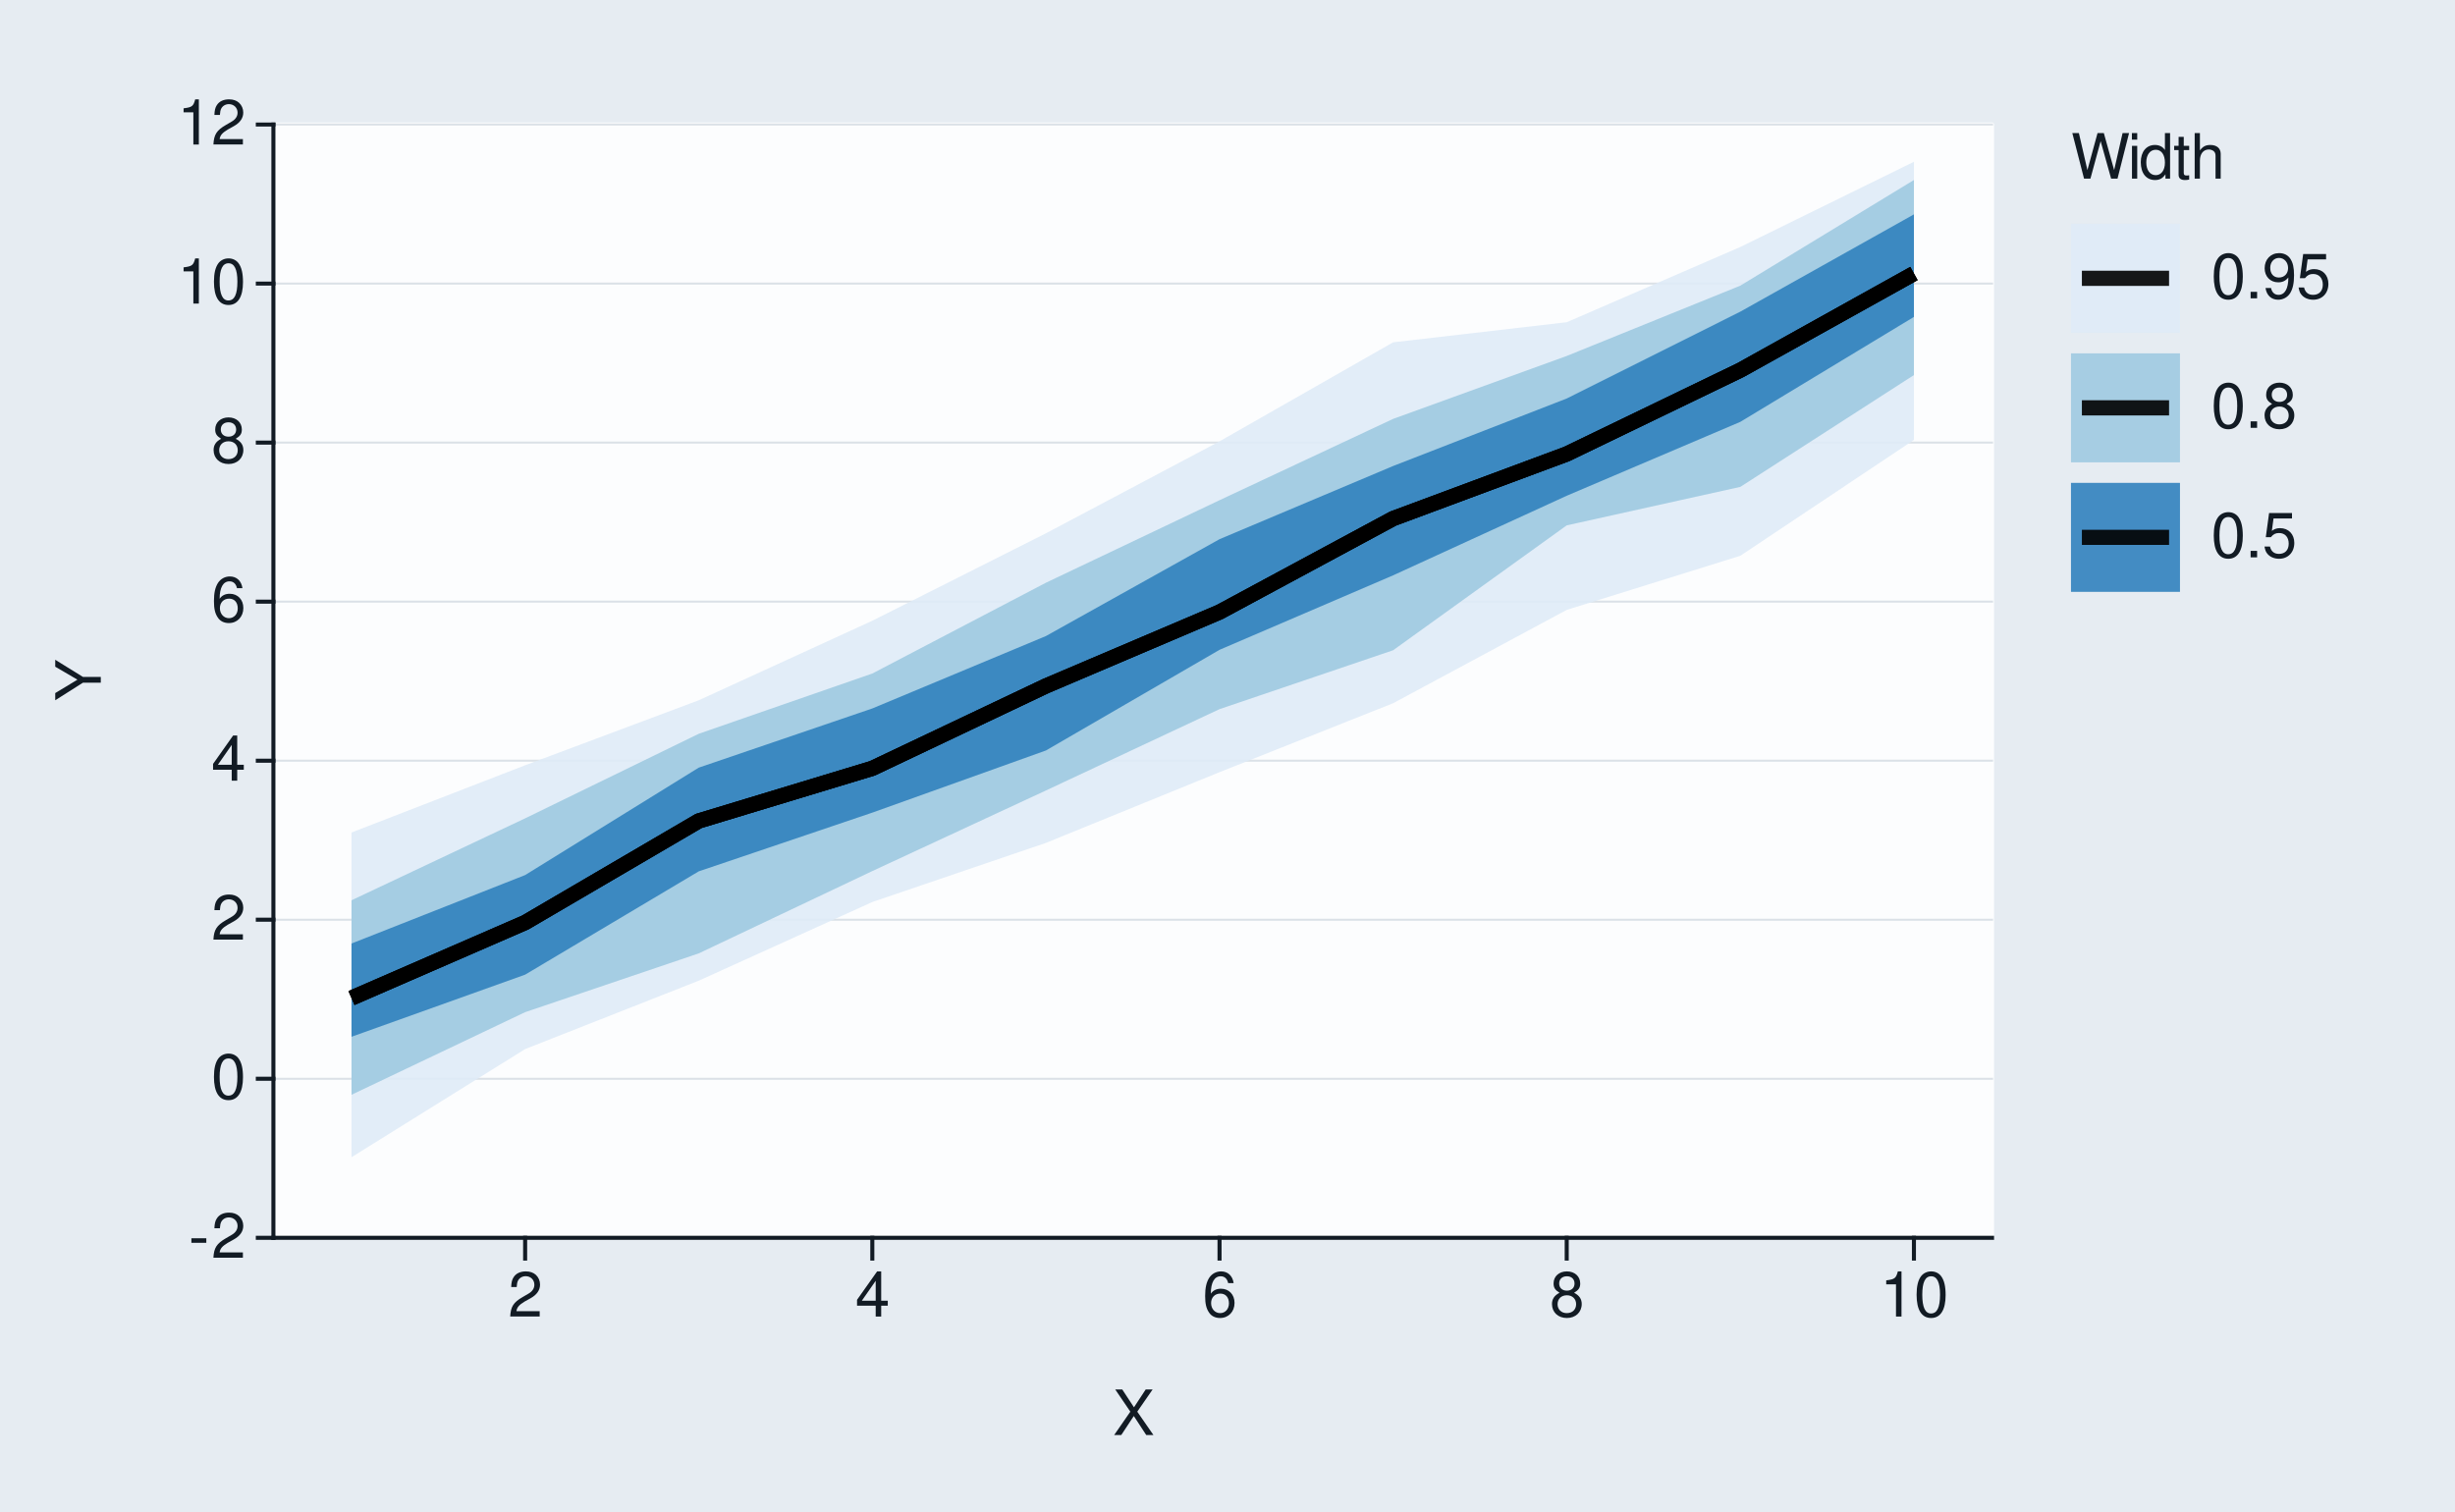
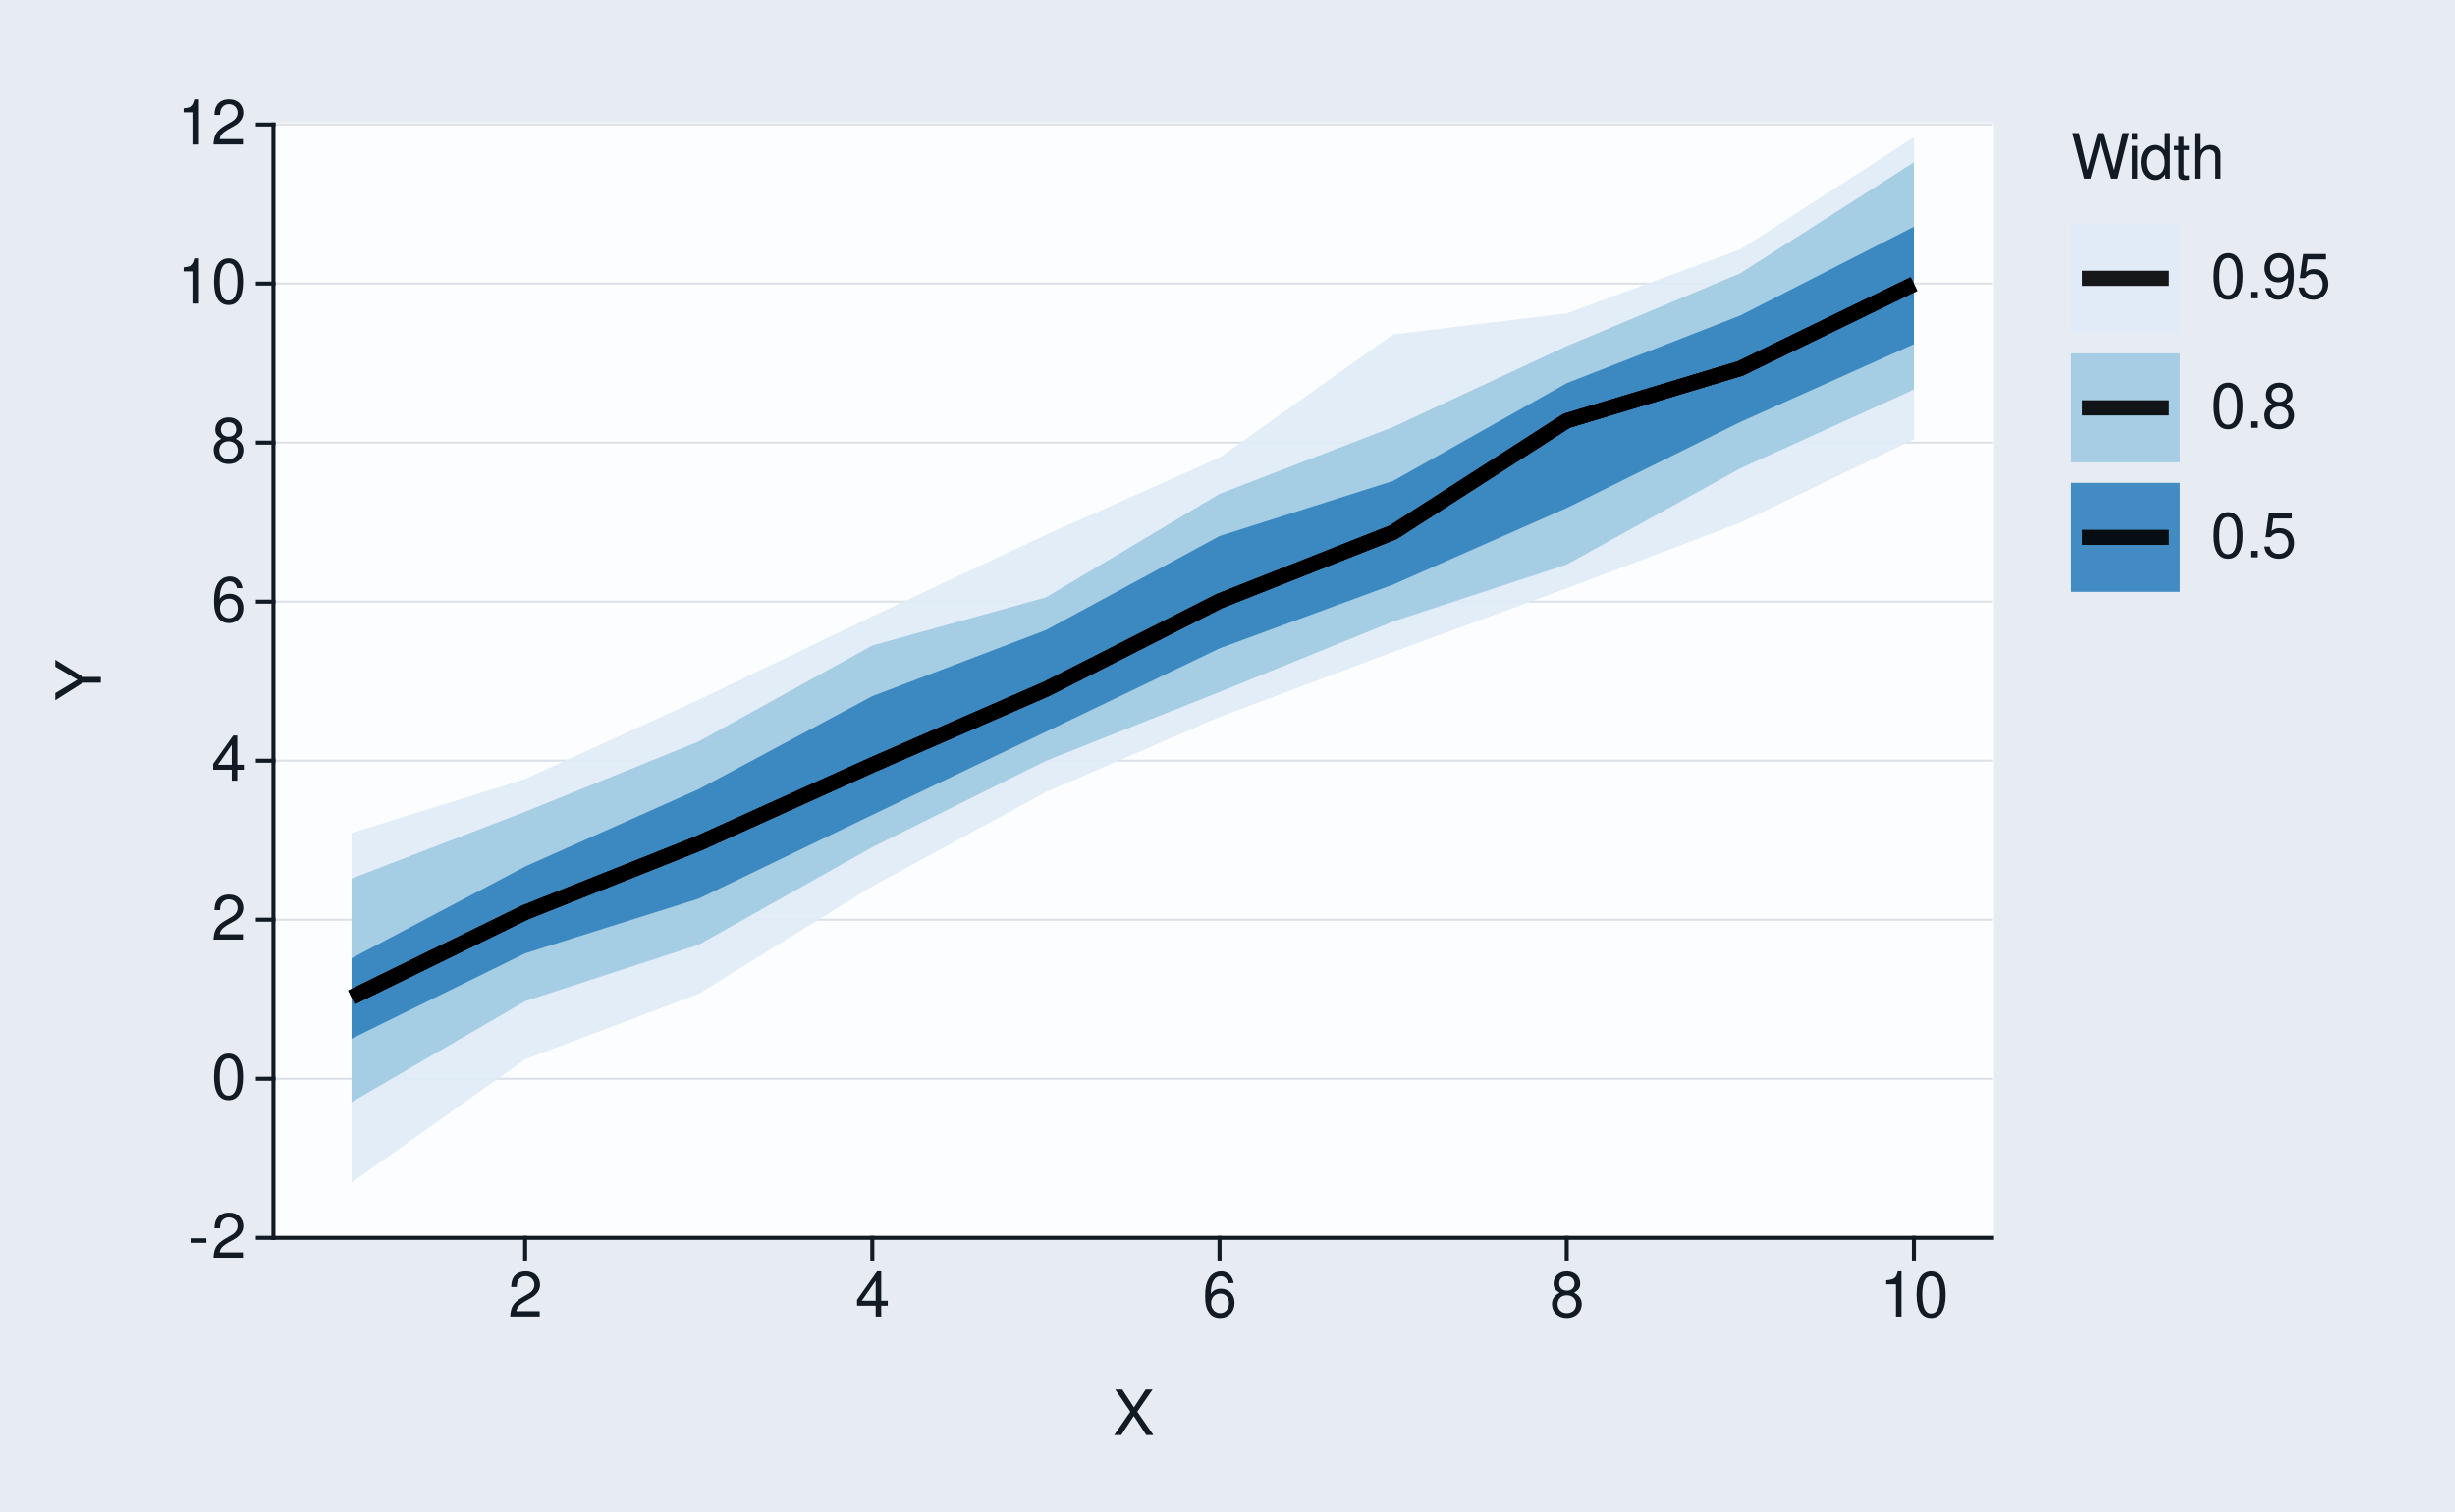
<svg xmlns="http://www.w3.org/2000/svg" xmlns:xlink="http://www.w3.org/1999/xlink" width="432pt" height="266pt" viewBox="0 0 432 266" version="1.1">
  <defs>
    <g>
      <symbol overflow="visible" id="glyph0-0">
        <path style="stroke:none;" d="" />
      </symbol>
      <symbol overflow="visible" id="glyph0-1">
        <path style="stroke:none;" d="M 3.125 -3.438 L 0.5 -3.438 L 0.5 -2.641 L 3.125 -2.641 Z M 3.125 -3.438 " />
      </symbol>
      <symbol overflow="visible" id="glyph0-2">
        <path style="stroke:none;" d="M 5.562 -0.953 L 1.469 -0.953 C 1.562 -1.609 1.906 -2.031 2.875 -2.625 L 3.969 -3.234 C 5.062 -3.844 5.625 -4.656 5.625 -5.625 C 5.625 -6.297 5.359 -6.906 4.891 -7.344 C 4.438 -7.75 3.859 -7.953 3.125 -7.953 C 2.141 -7.953 1.391 -7.594 0.969 -6.922 C 0.688 -6.5 0.578 -6 0.547 -5.203 L 1.516 -5.203 C 1.547 -5.734 1.609 -6.062 1.75 -6.328 C 2 -6.812 2.516 -7.109 3.094 -7.109 C 3.969 -7.109 4.625 -6.469 4.625 -5.609 C 4.625 -4.969 4.266 -4.422 3.578 -4.031 L 2.562 -3.438 C 0.938 -2.5 0.469 -1.75 0.375 -0.016 L 5.562 -0.016 Z M 5.562 -0.953 " />
      </symbol>
      <symbol overflow="visible" id="glyph0-3">
        <path style="stroke:none;" d="M 3.031 -7.953 C 2.297 -7.953 1.641 -7.625 1.234 -7.078 C 0.719 -6.375 0.469 -5.328 0.469 -3.844 C 0.469 -1.172 1.359 0.25 3.031 0.25 C 4.672 0.25 5.578 -1.172 5.578 -3.781 C 5.578 -5.328 5.328 -6.359 4.812 -7.078 C 4.406 -7.641 3.766 -7.953 3.031 -7.953 Z M 3.031 -7.094 C 4.062 -7.094 4.594 -6.031 4.594 -3.875 C 4.594 -1.609 4.078 -0.547 3 -0.547 C 1.984 -0.547 1.469 -1.656 1.469 -3.844 C 1.469 -6.031 1.984 -7.094 3.031 -7.094 Z M 3.031 -7.094 " />
      </symbol>
      <symbol overflow="visible" id="glyph0-4">
        <path style="stroke:none;" d="M 3.594 -1.922 L 3.594 0 L 4.562 0 L 4.562 -1.922 L 5.719 -1.922 L 5.719 -2.797 L 4.562 -2.797 L 4.562 -7.953 L 3.844 -7.953 L 0.312 -2.953 L 0.312 -1.922 Z M 3.594 -2.797 L 1.156 -2.797 L 3.594 -6.297 Z M 3.594 -2.797 " />
      </symbol>
      <symbol overflow="visible" id="glyph0-5">
        <path style="stroke:none;" d="M 5.484 -5.891 C 5.297 -7.188 4.453 -7.953 3.266 -7.953 C 2.406 -7.953 1.641 -7.531 1.172 -6.812 C 0.688 -6.031 0.469 -5.078 0.469 -3.625 C 0.469 -2.281 0.656 -1.438 1.141 -0.734 C 1.547 -0.094 2.234 0.25 3.094 0.25 C 4.578 0.25 5.641 -0.859 5.641 -2.406 C 5.641 -3.875 4.656 -4.906 3.25 -4.906 C 2.484 -4.906 1.875 -4.625 1.469 -4.031 C 1.469 -6 2.094 -7.094 3.203 -7.094 C 3.891 -7.094 4.359 -6.656 4.516 -5.891 Z M 3.141 -4.047 C 4.062 -4.047 4.656 -3.391 4.656 -2.328 C 4.656 -1.328 4 -0.609 3.109 -0.609 C 2.203 -0.609 1.516 -1.359 1.516 -2.375 C 1.516 -3.359 2.172 -4.047 3.141 -4.047 Z M 3.141 -4.047 " />
      </symbol>
      <symbol overflow="visible" id="glyph0-6">
        <path style="stroke:none;" d="M 4.297 -4.188 C 5.109 -4.688 5.375 -5.078 5.375 -5.828 C 5.375 -7.078 4.406 -7.953 3.031 -7.953 C 1.656 -7.953 0.688 -7.078 0.688 -5.844 C 0.688 -5.078 0.938 -4.703 1.734 -4.188 C 0.844 -3.734 0.406 -3.094 0.406 -2.219 C 0.406 -0.766 1.469 0.25 3.031 0.25 C 4.562 0.25 5.641 -0.766 5.641 -2.219 C 5.641 -3.094 5.203 -3.734 4.297 -4.188 Z M 3.031 -7.094 C 3.844 -7.094 4.375 -6.594 4.375 -5.812 C 4.375 -5.062 3.844 -4.562 3.031 -4.562 C 2.203 -4.562 1.672 -5.062 1.672 -5.828 C 1.672 -6.594 2.203 -7.094 3.031 -7.094 Z M 3.031 -3.75 C 4 -3.75 4.656 -3.109 4.656 -2.188 C 4.656 -1.234 4 -0.609 3 -0.609 C 2.062 -0.609 1.391 -1.25 1.391 -2.172 C 1.391 -3.125 2.047 -3.75 3.031 -3.75 Z M 3.031 -3.75 " />
      </symbol>
      <symbol overflow="visible" id="glyph0-7">
        <path style="stroke:none;" d="M 2.844 -5.672 L 2.844 0 L 3.812 0 L 3.812 -7.953 L 3.172 -7.953 C 2.844 -6.734 2.625 -6.562 1.125 -6.375 L 1.125 -5.672 Z M 2.844 -5.672 " />
      </symbol>
      <symbol overflow="visible" id="glyph0-8">
        <path style="stroke:none;" d="M 4.297 -4.109 L 7 -8.016 L 5.781 -8.016 L 3.719 -4.875 L 1.656 -8.016 L 0.422 -8.016 L 3.078 -4.109 L 0.234 0 L 1.484 0 L 3.688 -3.344 L 5.875 0 L 7.141 0 Z M 4.297 -4.109 " />
      </symbol>
      <symbol overflow="visible" id="glyph0-9">
        <path style="stroke:none;" d="M 8.188 0 L 10.219 -8.016 L 9.078 -8.016 L 7.594 -1.5 L 5.781 -8.016 L 4.672 -8.016 L 2.891 -1.5 L 1.391 -8.016 L 0.234 -8.016 L 2.297 0 L 3.422 0 L 5.219 -6.594 L 7.062 0 Z M 8.188 0 " />
      </symbol>
      <symbol overflow="visible" id="glyph0-10">
        <path style="stroke:none;" d="M 1.656 -5.766 L 0.734 -5.766 L 0.734 0 L 1.656 0 Z M 1.656 -8.016 L 0.719 -8.016 L 0.719 -6.859 L 1.656 -6.859 Z M 1.656 -8.016 " />
      </symbol>
      <symbol overflow="visible" id="glyph0-11">
        <path style="stroke:none;" d="M 5.438 -8.016 L 4.531 -8.016 L 4.531 -5.031 C 4.141 -5.625 3.531 -5.922 2.766 -5.922 C 1.266 -5.922 0.281 -4.734 0.281 -2.891 C 0.281 -0.953 1.234 0.25 2.797 0.25 C 3.594 0.25 4.141 -0.047 4.625 -0.766 L 4.625 0 L 5.438 0 Z M 2.922 -5.078 C 3.906 -5.078 4.531 -4.203 4.531 -2.812 C 4.531 -1.484 3.891 -0.609 2.922 -0.609 C 1.906 -0.609 1.25 -1.5 1.25 -2.844 C 1.25 -4.188 1.906 -5.078 2.922 -5.078 Z M 2.922 -5.078 " />
      </symbol>
      <symbol overflow="visible" id="glyph0-12">
        <path style="stroke:none;" d="M 2.797 -5.766 L 1.844 -5.766 L 1.844 -7.344 L 0.938 -7.344 L 0.938 -5.766 L 0.156 -5.766 L 0.156 -5.016 L 0.938 -5.016 L 0.938 -0.656 C 0.938 -0.062 1.328 0.25 2.047 0.25 C 2.281 0.25 2.484 0.234 2.797 0.172 L 2.797 -0.594 C 2.656 -0.562 2.547 -0.547 2.359 -0.547 C 1.953 -0.547 1.844 -0.656 1.844 -1.062 L 1.844 -5.016 L 2.797 -5.016 Z M 2.797 -5.766 " />
      </symbol>
      <symbol overflow="visible" id="glyph0-13">
        <path style="stroke:none;" d="M 0.766 -8.016 L 0.766 0 L 1.688 0 L 1.688 -3.172 C 1.688 -4.359 2.297 -5.125 3.25 -5.125 C 3.547 -5.125 3.844 -5.031 4.062 -4.875 C 4.328 -4.672 4.438 -4.406 4.438 -4 L 4.438 0 L 5.344 0 L 5.344 -4.359 C 5.344 -5.328 4.656 -5.922 3.531 -5.922 C 2.719 -5.922 2.219 -5.672 1.688 -4.969 L 1.688 -8.016 Z M 0.766 -8.016 " />
      </symbol>
      <symbol overflow="visible" id="glyph0-14">
        <path style="stroke:none;" d="M 2.094 -1.141 L 0.953 -1.141 L 0.953 0 L 2.094 0 Z M 2.094 -1.141 " />
      </symbol>
      <symbol overflow="visible" id="glyph0-15">
        <path style="stroke:none;" d="M 0.578 -1.812 C 0.766 -0.516 1.609 0.25 2.797 0.25 C 3.656 0.25 4.438 -0.172 4.891 -0.875 C 5.375 -1.656 5.594 -2.625 5.594 -4.062 C 5.594 -5.406 5.406 -6.266 4.938 -6.969 C 4.516 -7.609 3.828 -7.953 2.969 -7.953 C 1.484 -7.953 0.422 -6.844 0.422 -5.297 C 0.422 -3.844 1.406 -2.812 2.812 -2.812 C 3.547 -2.812 4.109 -3.062 4.594 -3.672 C 4.594 -1.688 3.969 -0.609 2.859 -0.609 C 2.172 -0.609 1.703 -1.047 1.547 -1.812 Z M 2.953 -7.109 C 3.859 -7.109 4.547 -6.344 4.547 -5.328 C 4.547 -4.344 3.891 -3.656 2.922 -3.656 C 1.984 -3.656 1.406 -4.328 1.406 -5.375 C 1.406 -6.375 2.062 -7.109 2.953 -7.109 Z M 2.953 -7.109 " />
      </symbol>
      <symbol overflow="visible" id="glyph0-16">
        <path style="stroke:none;" d="M 5.234 -7.797 L 1.203 -7.797 L 0.625 -3.547 L 1.516 -3.547 C 1.969 -4.094 2.344 -4.281 2.953 -4.281 C 4 -4.281 4.656 -3.562 4.656 -2.406 C 4.656 -1.281 4 -0.609 2.953 -0.609 C 2.094 -0.609 1.578 -1.031 1.359 -1.906 L 0.391 -1.906 C 0.516 -1.281 0.625 -0.969 0.859 -0.688 C 1.297 -0.094 2.094 0.25 2.969 0.25 C 4.547 0.25 5.641 -0.891 5.641 -2.547 C 5.641 -4.078 4.625 -5.141 3.125 -5.141 C 2.578 -5.141 2.141 -5 1.688 -4.656 L 1.984 -6.844 L 5.234 -6.844 Z M 5.234 -7.797 " />
      </symbol>
      <symbol overflow="visible" id="glyph1-0">
        <path style="stroke:none;" d="" />
      </symbol>
      <symbol overflow="visible" id="glyph1-1">
        <path style="stroke:none;" d="M -3.141 -4.25 L -8.016 -7.266 L -8.016 -6.047 L -4.109 -3.766 L -8.016 -1.406 L -8.016 -0.141 L -3.141 -3.234 L 0 -3.234 L 0 -4.25 Z M -3.141 -4.25 " />
      </symbol>
    </g>
  </defs>
  <g id="surface93">
    <rect x="0" y="0" width="432" height="266" style="fill:rgb(90.196%,92.549%,94.902%);fill-opacity:1;stroke:none;" />
    <path style="fill:none;stroke-width:0.711;stroke-linecap:round;stroke-linejoin:round;stroke:rgb(90.196%,92.549%,94.902%);stroke-opacity:1;stroke-miterlimit:10;" d="M 0 266 L 432 266 L 432 0 L 0 0 Z M 0 266 " />
    <path style="fill-rule:nonzero;fill:rgb(98.824%,99.216%,99.608%);fill-opacity:1;stroke-width:0.711;stroke-linecap:round;stroke-linejoin:round;stroke:rgb(98.824%,99.216%,99.608%);stroke-opacity:1;stroke-miterlimit:10;" d="M 48.109 217.855 L 350.535 217.855 L 350.535 21.918 L 48.109 21.918 Z M 48.109 217.855 " />
    <path style="fill:none;stroke-width:0.356;stroke-linecap:square;stroke-linejoin:round;stroke:rgb(85.882%,88.235%,90.588%);stroke-opacity:1;stroke-miterlimit:10;" d="M 48.109 217.855 L 350.535 217.855 " />
    <path style="fill:none;stroke-width:0.356;stroke-linecap:square;stroke-linejoin:round;stroke:rgb(85.882%,88.235%,90.588%);stroke-opacity:1;stroke-miterlimit:10;" d="M 48.109 189.863 L 350.535 189.863 " />
    <path style="fill:none;stroke-width:0.356;stroke-linecap:square;stroke-linejoin:round;stroke:rgb(85.882%,88.235%,90.588%);stroke-opacity:1;stroke-miterlimit:10;" d="M 48.109 161.871 L 350.535 161.871 " />
    <path style="fill:none;stroke-width:0.356;stroke-linecap:square;stroke-linejoin:round;stroke:rgb(85.882%,88.235%,90.588%);stroke-opacity:1;stroke-miterlimit:10;" d="M 48.109 133.883 L 350.535 133.883 " />
    <path style="fill:none;stroke-width:0.356;stroke-linecap:square;stroke-linejoin:round;stroke:rgb(85.882%,88.235%,90.588%);stroke-opacity:1;stroke-miterlimit:10;" d="M 48.109 105.891 L 350.535 105.891 " />
    <path style="fill:none;stroke-width:0.356;stroke-linecap:square;stroke-linejoin:round;stroke:rgb(85.882%,88.235%,90.588%);stroke-opacity:1;stroke-miterlimit:10;" d="M 48.109 77.898 L 350.535 77.898 " />
    <path style="fill:none;stroke-width:0.356;stroke-linecap:square;stroke-linejoin:round;stroke:rgb(85.882%,88.235%,90.588%);stroke-opacity:1;stroke-miterlimit:10;" d="M 48.109 49.91 L 350.535 49.91 " />
    <path style="fill:none;stroke-width:0.356;stroke-linecap:square;stroke-linejoin:round;stroke:rgb(85.882%,88.235%,90.588%);stroke-opacity:1;stroke-miterlimit:10;" d="M 48.109 21.918 L 350.535 21.918 " />
-     <path style=" stroke:none;fill-rule:nonzero;fill:rgb(87.059%,92.157%,96.863%);fill-opacity:0.902;" d="M 61.855 146.523 L 92.406 134.688 L 122.953 123.25 L 153.5 109.25 L 184.047 93.863 L 214.598 77.676 L 245.145 60.25 L 275.691 56.711 L 306.242 43.469 L 336.789 28.473 L 336.789 77.426 L 306.242 97.816 L 275.691 107.34 L 245.145 123.766 L 214.598 135.902 L 184.047 148.348 L 153.5 158.754 L 122.953 172.602 L 92.406 184.637 L 61.855 203.672 Z M 61.855 146.523 " />
-     <path style=" stroke:none;fill-rule:nonzero;fill:rgb(61.961%,79.216%,88.235%);fill-opacity:0.902;" d="M 61.855 158.449 L 92.406 144.027 L 122.953 129.145 L 153.5 118.539 L 184.047 102.559 L 214.598 88.035 L 245.145 73.723 L 275.691 62.648 L 306.242 50.273 L 336.789 31.68 L 336.789 66.012 L 306.242 85.691 L 275.691 92.465 L 245.145 114.445 L 214.598 124.809 L 184.047 139.125 L 153.5 153.309 L 122.953 167.797 L 92.406 178.141 L 61.855 192.68 Z M 61.855 158.449 " />
-     <path style=" stroke:none;fill-rule:nonzero;fill:rgb(19.216%,50.98%,74.118%);fill-opacity:0.902;" d="M 61.855 166.059 L 92.406 154.012 L 122.953 135.105 L 153.5 124.688 L 184.047 111.945 L 214.598 94.895 L 245.145 82.016 L 275.691 70.137 L 306.242 54.848 L 336.789 37.73 L 336.789 55.777 L 306.242 74.246 L 275.691 87.254 L 245.145 101.258 L 214.598 114.367 L 184.047 132.086 L 153.5 143.023 L 122.953 153.359 L 92.406 171.539 L 61.855 182.473 Z M 61.855 166.059 " />
-     <path style="fill:none;stroke-width:2.667;stroke-linecap:butt;stroke-linejoin:round;stroke:rgb(0%,0%,0%);stroke-opacity:0.902;stroke-miterlimit:10;" d="M 61.855 175.656 L 92.406 162.367 L 122.953 144.488 L 153.5 135.227 L 184.047 120.73 L 214.598 107.723 L 245.145 91.266 L 275.691 79.902 L 306.242 65.148 L 336.789 48.141 " />
-     <path style="fill:none;stroke-width:2.667;stroke-linecap:butt;stroke-linejoin:round;stroke:rgb(0%,0%,0%);stroke-opacity:0.902;stroke-miterlimit:10;" d="M 61.855 175.656 L 92.406 162.367 L 122.953 144.488 L 153.5 135.227 L 184.047 120.73 L 214.598 107.723 L 245.145 91.266 L 275.691 79.902 L 306.242 65.148 L 336.789 48.141 " />
-     <path style="fill:none;stroke-width:2.667;stroke-linecap:butt;stroke-linejoin:round;stroke:rgb(0%,0%,0%);stroke-opacity:0.902;stroke-miterlimit:10;" d="M 61.855 175.656 L 92.406 162.367 L 122.953 144.488 L 153.5 135.227 L 184.047 120.73 L 214.598 107.723 L 245.145 91.266 L 275.691 79.902 L 306.242 65.148 L 336.789 48.141 " />
+     <path style=" stroke:none;fill-rule:nonzero;fill:rgb(87.059%,92.157%,96.863%);fill-opacity:0.902;" d="M 61.855 146.621 L 92.406 137.109 L 122.953 123.16 L 153.5 108.477 L 184.047 94.133 L 214.598 80.535 L 245.145 58.848 L 275.691 55.152 L 306.242 43.898 L 336.789 24.152 L 336.789 77.34 L 306.242 91.984 L 275.691 103.539 L 245.145 114.742 L 214.598 126.195 L 184.047 139.406 L 153.5 155.996 L 122.953 174.906 L 92.406 186.438 L 61.855 208.133 Z M 61.855 146.621 " />
+     <path style=" stroke:none;fill-rule:nonzero;fill:rgb(61.961%,79.216%,88.235%);fill-opacity:0.902;" d="M 61.855 154.629 L 92.406 142.867 L 122.953 130.504 L 153.5 113.605 L 184.047 105.141 L 214.598 86.93 L 245.145 75.152 L 275.691 60.914 L 306.242 48.094 L 336.789 28.555 L 336.789 68.562 L 306.242 82.43 L 275.691 99.363 L 245.145 109.379 L 214.598 121.789 L 184.047 133.902 L 153.5 149.102 L 122.953 166.262 L 92.406 176.203 L 61.855 193.973 Z M 61.855 154.629 " />
+     <path style=" stroke:none;fill-rule:nonzero;fill:rgb(19.216%,50.98%,74.118%);fill-opacity:0.902;" d="M 61.855 168.656 L 92.406 152.508 L 122.953 138.887 L 153.5 122.52 L 184.047 110.895 L 214.598 94.344 L 245.145 84.641 L 275.691 67.438 L 306.242 55.527 L 336.789 39.895 L 336.789 60.574 L 306.242 74.273 L 275.691 89.41 L 245.145 102.883 L 214.598 114.117 L 184.047 128.789 L 153.5 143.422 L 122.953 158.152 L 92.406 167.785 L 61.855 182.809 Z M 61.855 168.656 " />
+     <path style="fill:none;stroke-width:2.667;stroke-linecap:butt;stroke-linejoin:round;stroke:rgb(0%,0%,0%);stroke-opacity:0.902;stroke-miterlimit:10;" d="M 61.855 175.539 L 92.406 160.582 L 122.953 148.426 L 153.5 134.617 L 184.047 121.301 L 214.598 105.781 L 245.145 93.695 L 275.691 74.051 L 306.242 64.844 L 336.789 49.992 " />
+     <path style="fill:none;stroke-width:2.667;stroke-linecap:butt;stroke-linejoin:round;stroke:rgb(0%,0%,0%);stroke-opacity:0.902;stroke-miterlimit:10;" d="M 61.855 175.539 L 92.406 160.582 L 122.953 148.426 L 153.5 134.617 L 184.047 121.301 L 214.598 105.781 L 245.145 93.695 L 275.691 74.051 L 306.242 64.844 L 336.789 49.992 " />
+     <path style="fill:none;stroke-width:2.667;stroke-linecap:butt;stroke-linejoin:round;stroke:rgb(0%,0%,0%);stroke-opacity:0.902;stroke-miterlimit:10;" d="M 61.855 175.539 L 92.406 160.582 L 122.953 148.426 L 153.5 134.617 L 184.047 121.301 L 214.598 105.781 L 245.145 93.695 L 275.691 74.051 L 306.242 64.844 L 336.789 49.992 " />
    <path style="fill:none;stroke-width:0.711;stroke-linecap:square;stroke-linejoin:round;stroke:rgb(7.059%,10.588%,14.118%);stroke-opacity:1;stroke-miterlimit:10;" d="M 48.109 217.855 L 48.109 21.918 " />
    <g style="fill:rgb(7.059%,10.588%,14.118%);fill-opacity:1;">
      <use xlink:href="#glyph0-1" x="33.18" y="221.374" />
      <use xlink:href="#glyph0-2" x="37.18" y="221.374" />
    </g>
    <g style="fill:rgb(7.059%,10.588%,14.118%);fill-opacity:1;">
      <use xlink:href="#glyph0-3" x="37.18" y="193.382" />
    </g>
    <g style="fill:rgb(7.059%,10.588%,14.118%);fill-opacity:1;">
      <use xlink:href="#glyph0-2" x="37.18" y="165.39" />
    </g>
    <g style="fill:rgb(7.059%,10.588%,14.118%);fill-opacity:1;">
      <use xlink:href="#glyph0-4" x="37.18" y="137.401" />
    </g>
    <g style="fill:rgb(7.059%,10.588%,14.118%);fill-opacity:1;">
      <use xlink:href="#glyph0-5" x="37.18" y="109.409" />
    </g>
    <g style="fill:rgb(7.059%,10.588%,14.118%);fill-opacity:1;">
      <use xlink:href="#glyph0-6" x="37.18" y="81.417" />
    </g>
    <g style="fill:rgb(7.059%,10.588%,14.118%);fill-opacity:1;">
      <use xlink:href="#glyph0-7" x="31.18" y="53.429" />
      <use xlink:href="#glyph0-3" x="37.18" y="53.429" />
    </g>
    <g style="fill:rgb(7.059%,10.588%,14.118%);fill-opacity:1;">
      <use xlink:href="#glyph0-7" x="31.18" y="25.437" />
      <use xlink:href="#glyph0-2" x="37.18" y="25.437" />
    </g>
    <path style="fill:none;stroke-width:0.711;stroke-linecap:square;stroke-linejoin:round;stroke:rgb(7.059%,10.588%,14.118%);stroke-opacity:1;stroke-miterlimit:10;" d="M 45.371 217.855 L 48.109 217.855 " />
    <path style="fill:none;stroke-width:0.711;stroke-linecap:square;stroke-linejoin:round;stroke:rgb(7.059%,10.588%,14.118%);stroke-opacity:1;stroke-miterlimit:10;" d="M 45.371 189.863 L 48.109 189.863 " />
    <path style="fill:none;stroke-width:0.711;stroke-linecap:square;stroke-linejoin:round;stroke:rgb(7.059%,10.588%,14.118%);stroke-opacity:1;stroke-miterlimit:10;" d="M 45.371 161.871 L 48.109 161.871 " />
    <path style="fill:none;stroke-width:0.711;stroke-linecap:square;stroke-linejoin:round;stroke:rgb(7.059%,10.588%,14.118%);stroke-opacity:1;stroke-miterlimit:10;" d="M 45.371 133.883 L 48.109 133.883 " />
    <path style="fill:none;stroke-width:0.711;stroke-linecap:square;stroke-linejoin:round;stroke:rgb(7.059%,10.588%,14.118%);stroke-opacity:1;stroke-miterlimit:10;" d="M 45.371 105.891 L 48.109 105.891 " />
    <path style="fill:none;stroke-width:0.711;stroke-linecap:square;stroke-linejoin:round;stroke:rgb(7.059%,10.588%,14.118%);stroke-opacity:1;stroke-miterlimit:10;" d="M 45.371 77.898 L 48.109 77.898 " />
    <path style="fill:none;stroke-width:0.711;stroke-linecap:square;stroke-linejoin:round;stroke:rgb(7.059%,10.588%,14.118%);stroke-opacity:1;stroke-miterlimit:10;" d="M 45.371 49.91 L 48.109 49.91 " />
    <path style="fill:none;stroke-width:0.711;stroke-linecap:square;stroke-linejoin:round;stroke:rgb(7.059%,10.588%,14.118%);stroke-opacity:1;stroke-miterlimit:10;" d="M 45.371 21.918 L 48.109 21.918 " />
    <path style="fill:none;stroke-width:0.711;stroke-linecap:square;stroke-linejoin:round;stroke:rgb(7.059%,10.588%,14.118%);stroke-opacity:1;stroke-miterlimit:10;" d="M 48.109 217.855 L 350.535 217.855 " />
    <path style="fill:none;stroke-width:0.711;stroke-linecap:square;stroke-linejoin:round;stroke:rgb(7.059%,10.588%,14.118%);stroke-opacity:1;stroke-miterlimit:10;" d="M 92.406 221.508 L 92.406 217.855 " />
    <path style="fill:none;stroke-width:0.711;stroke-linecap:square;stroke-linejoin:round;stroke:rgb(7.059%,10.588%,14.118%);stroke-opacity:1;stroke-miterlimit:10;" d="M 153.5 221.508 L 153.5 217.855 " />
    <path style="fill:none;stroke-width:0.711;stroke-linecap:square;stroke-linejoin:round;stroke:rgb(7.059%,10.588%,14.118%);stroke-opacity:1;stroke-miterlimit:10;" d="M 214.598 221.508 L 214.598 217.855 " />
    <path style="fill:none;stroke-width:0.711;stroke-linecap:square;stroke-linejoin:round;stroke:rgb(7.059%,10.588%,14.118%);stroke-opacity:1;stroke-miterlimit:10;" d="M 275.691 221.508 L 275.691 217.855 " />
    <path style="fill:none;stroke-width:0.711;stroke-linecap:square;stroke-linejoin:round;stroke:rgb(7.059%,10.588%,14.118%);stroke-opacity:1;stroke-miterlimit:10;" d="M 336.789 221.508 L 336.789 217.855 " />
    <g style="fill:rgb(7.059%,10.588%,14.118%);fill-opacity:1;">
      <use xlink:href="#glyph0-2" x="89.406" y="231.718" />
    </g>
    <g style="fill:rgb(7.059%,10.588%,14.118%);fill-opacity:1;">
      <use xlink:href="#glyph0-4" x="150.5" y="231.718" />
    </g>
    <g style="fill:rgb(7.059%,10.588%,14.118%);fill-opacity:1;">
      <use xlink:href="#glyph0-5" x="211.598" y="231.718" />
    </g>
    <g style="fill:rgb(7.059%,10.588%,14.118%);fill-opacity:1;">
      <use xlink:href="#glyph0-6" x="272.691" y="231.718" />
    </g>
    <g style="fill:rgb(7.059%,10.588%,14.118%);fill-opacity:1;">
      <use xlink:href="#glyph0-7" x="330.789" y="231.718" />
      <use xlink:href="#glyph0-3" x="336.789" y="231.718" />
    </g>
    <g style="fill:rgb(7.059%,10.588%,14.118%);fill-opacity:1;">
      <use xlink:href="#glyph0-8" x="195.824" y="252.562" />
    </g>
    <g style="fill:rgb(7.059%,10.588%,14.118%);fill-opacity:1;">
      <use xlink:href="#glyph1-1" x="17.737" y="123.387" />
    </g>
    <path style=" stroke:none;fill-rule:nonzero;fill:rgb(90.196%,92.549%,94.902%);fill-opacity:1;" d="M 356.207 112.383 L 410.082 112.383 L 410.082 21.918 L 356.207 21.918 Z M 356.207 112.383 " />
    <g style="fill:rgb(7.059%,10.588%,14.118%);fill-opacity:1;">
      <use xlink:href="#glyph0-9" x="364.426" y="31.437" />
      <use xlink:href="#glyph0-10" x="374.426" y="31.437" />
      <use xlink:href="#glyph0-11" x="376.426" y="31.437" />
      <use xlink:href="#glyph0-12" x="382.426" y="31.437" />
      <use xlink:href="#glyph0-13" x="385.426" y="31.437" />
    </g>
    <path style="fill-rule:nonzero;fill:rgb(90.196%,92.549%,94.902%);fill-opacity:1;stroke-width:0.711;stroke-linecap:round;stroke-linejoin:round;stroke:rgb(90.196%,92.549%,94.902%);stroke-opacity:1;stroke-miterlimit:10;" d="M 364.426 58.574 L 383.605 58.574 L 383.605 39.395 L 364.426 39.395 Z M 364.426 58.574 " />
    <path style=" stroke:none;fill-rule:nonzero;fill:rgb(87.059%,92.157%,96.863%);fill-opacity:0.902;" d="M 364.426 58.574 L 383.605 58.574 L 383.605 39.395 L 364.426 39.395 Z M 364.426 58.574 " />
    <path style="fill:none;stroke-width:2.667;stroke-linecap:butt;stroke-linejoin:round;stroke:rgb(0%,0%,0%);stroke-opacity:0.902;stroke-miterlimit:10;" d="M 366.344 48.984 L 381.684 48.984 " />
    <path style="fill-rule:nonzero;fill:rgb(90.196%,92.549%,94.902%);fill-opacity:1;stroke-width:0.711;stroke-linecap:round;stroke-linejoin:round;stroke:rgb(90.196%,92.549%,94.902%);stroke-opacity:1;stroke-miterlimit:10;" d="M 364.426 81.371 L 383.605 81.371 L 383.605 62.191 L 364.426 62.191 Z M 364.426 81.371 " />
    <path style=" stroke:none;fill-rule:nonzero;fill:rgb(61.961%,79.216%,88.235%);fill-opacity:0.902;" d="M 364.426 81.371 L 383.605 81.371 L 383.605 62.191 L 364.426 62.191 Z M 364.426 81.371 " />
    <path style="fill:none;stroke-width:2.667;stroke-linecap:butt;stroke-linejoin:round;stroke:rgb(0%,0%,0%);stroke-opacity:0.902;stroke-miterlimit:10;" d="M 366.344 71.781 L 381.684 71.781 " />
    <path style="fill-rule:nonzero;fill:rgb(90.196%,92.549%,94.902%);fill-opacity:1;stroke-width:0.711;stroke-linecap:round;stroke-linejoin:round;stroke:rgb(90.196%,92.549%,94.902%);stroke-opacity:1;stroke-miterlimit:10;" d="M 364.426 104.164 L 383.605 104.164 L 383.605 84.984 L 364.426 84.984 Z M 364.426 104.164 " />
    <path style=" stroke:none;fill-rule:nonzero;fill:rgb(19.216%,50.98%,74.118%);fill-opacity:0.902;" d="M 364.426 104.164 L 383.605 104.164 L 383.605 84.984 L 364.426 84.984 Z M 364.426 104.164 " />
    <path style="fill:none;stroke-width:2.667;stroke-linecap:butt;stroke-linejoin:round;stroke:rgb(0%,0%,0%);stroke-opacity:0.902;stroke-miterlimit:10;" d="M 366.344 94.574 L 381.684 94.574 " />
    <g style="fill:rgb(7.059%,10.588%,14.118%);fill-opacity:1;">
      <use xlink:href="#glyph0-3" x="389.082" y="52.503" />
      <use xlink:href="#glyph0-14" x="395.082" y="52.503" />
      <use xlink:href="#glyph0-15" x="398.082" y="52.503" />
      <use xlink:href="#glyph0-16" x="404.082" y="52.503" />
    </g>
    <g style="fill:rgb(7.059%,10.588%,14.118%);fill-opacity:1;">
      <use xlink:href="#glyph0-3" x="389.082" y="75.3" />
      <use xlink:href="#glyph0-14" x="395.082" y="75.3" />
      <use xlink:href="#glyph0-6" x="398.082" y="75.3" />
    </g>
    <g style="fill:rgb(7.059%,10.588%,14.118%);fill-opacity:1;">
      <use xlink:href="#glyph0-3" x="389.082" y="98.093" />
      <use xlink:href="#glyph0-14" x="395.082" y="98.093" />
      <use xlink:href="#glyph0-16" x="398.082" y="98.093" />
    </g>
  </g>
</svg>
